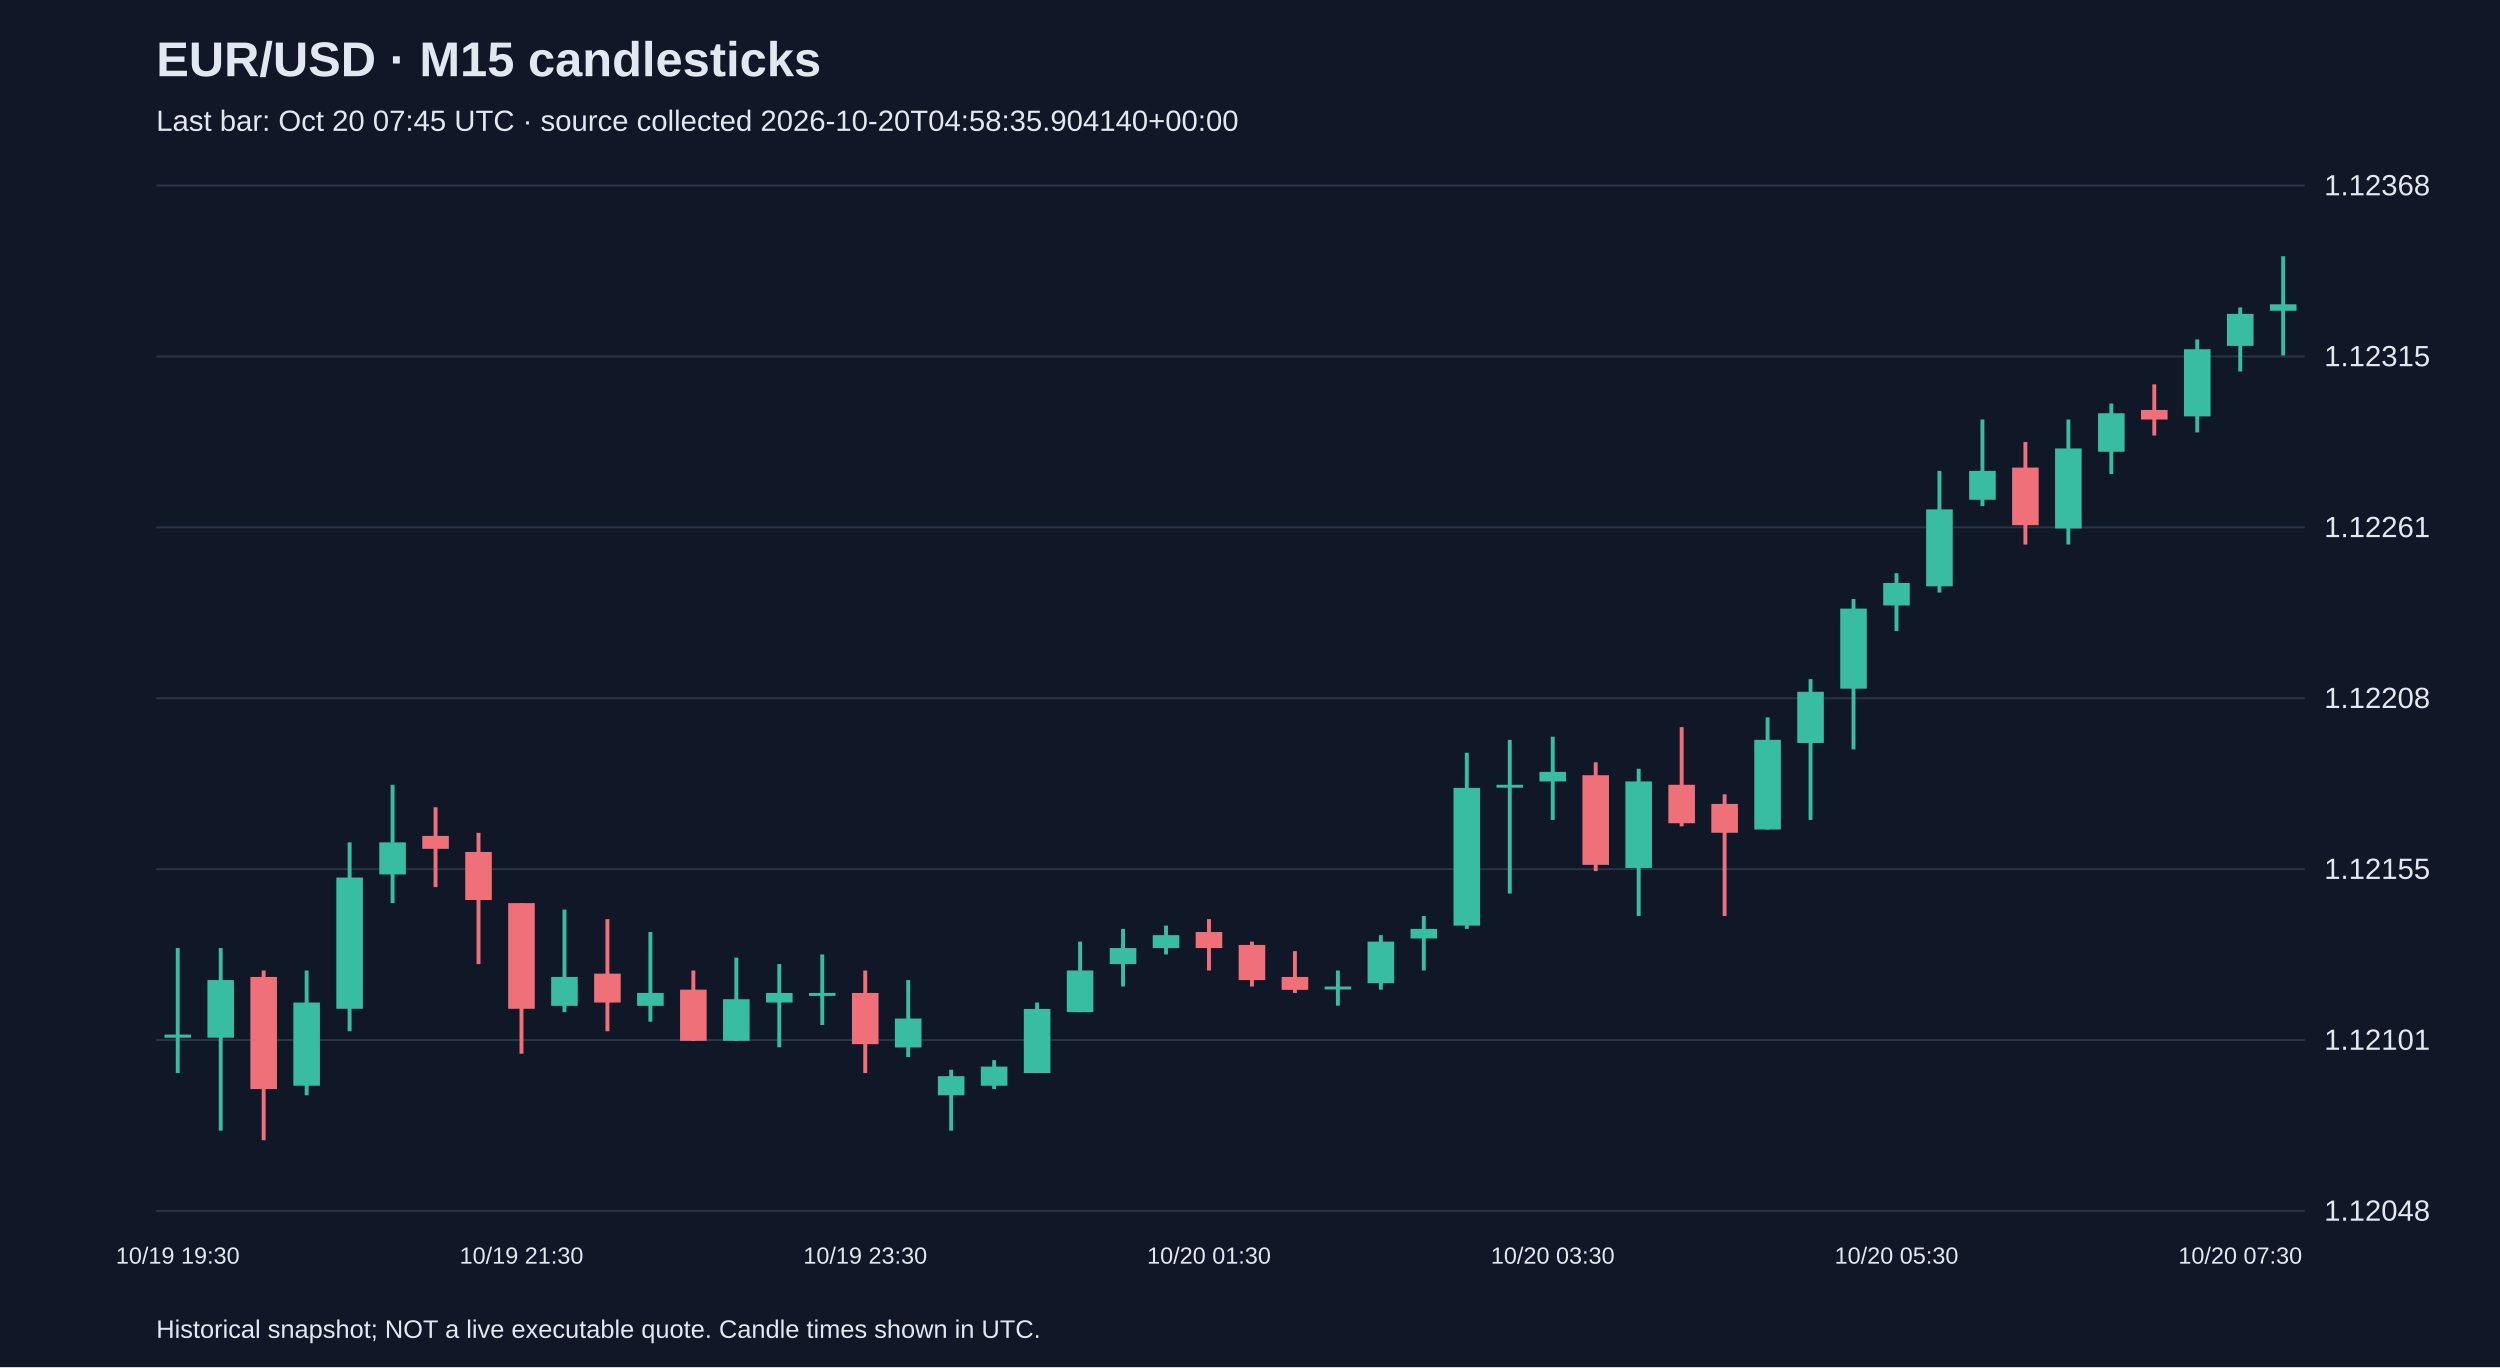
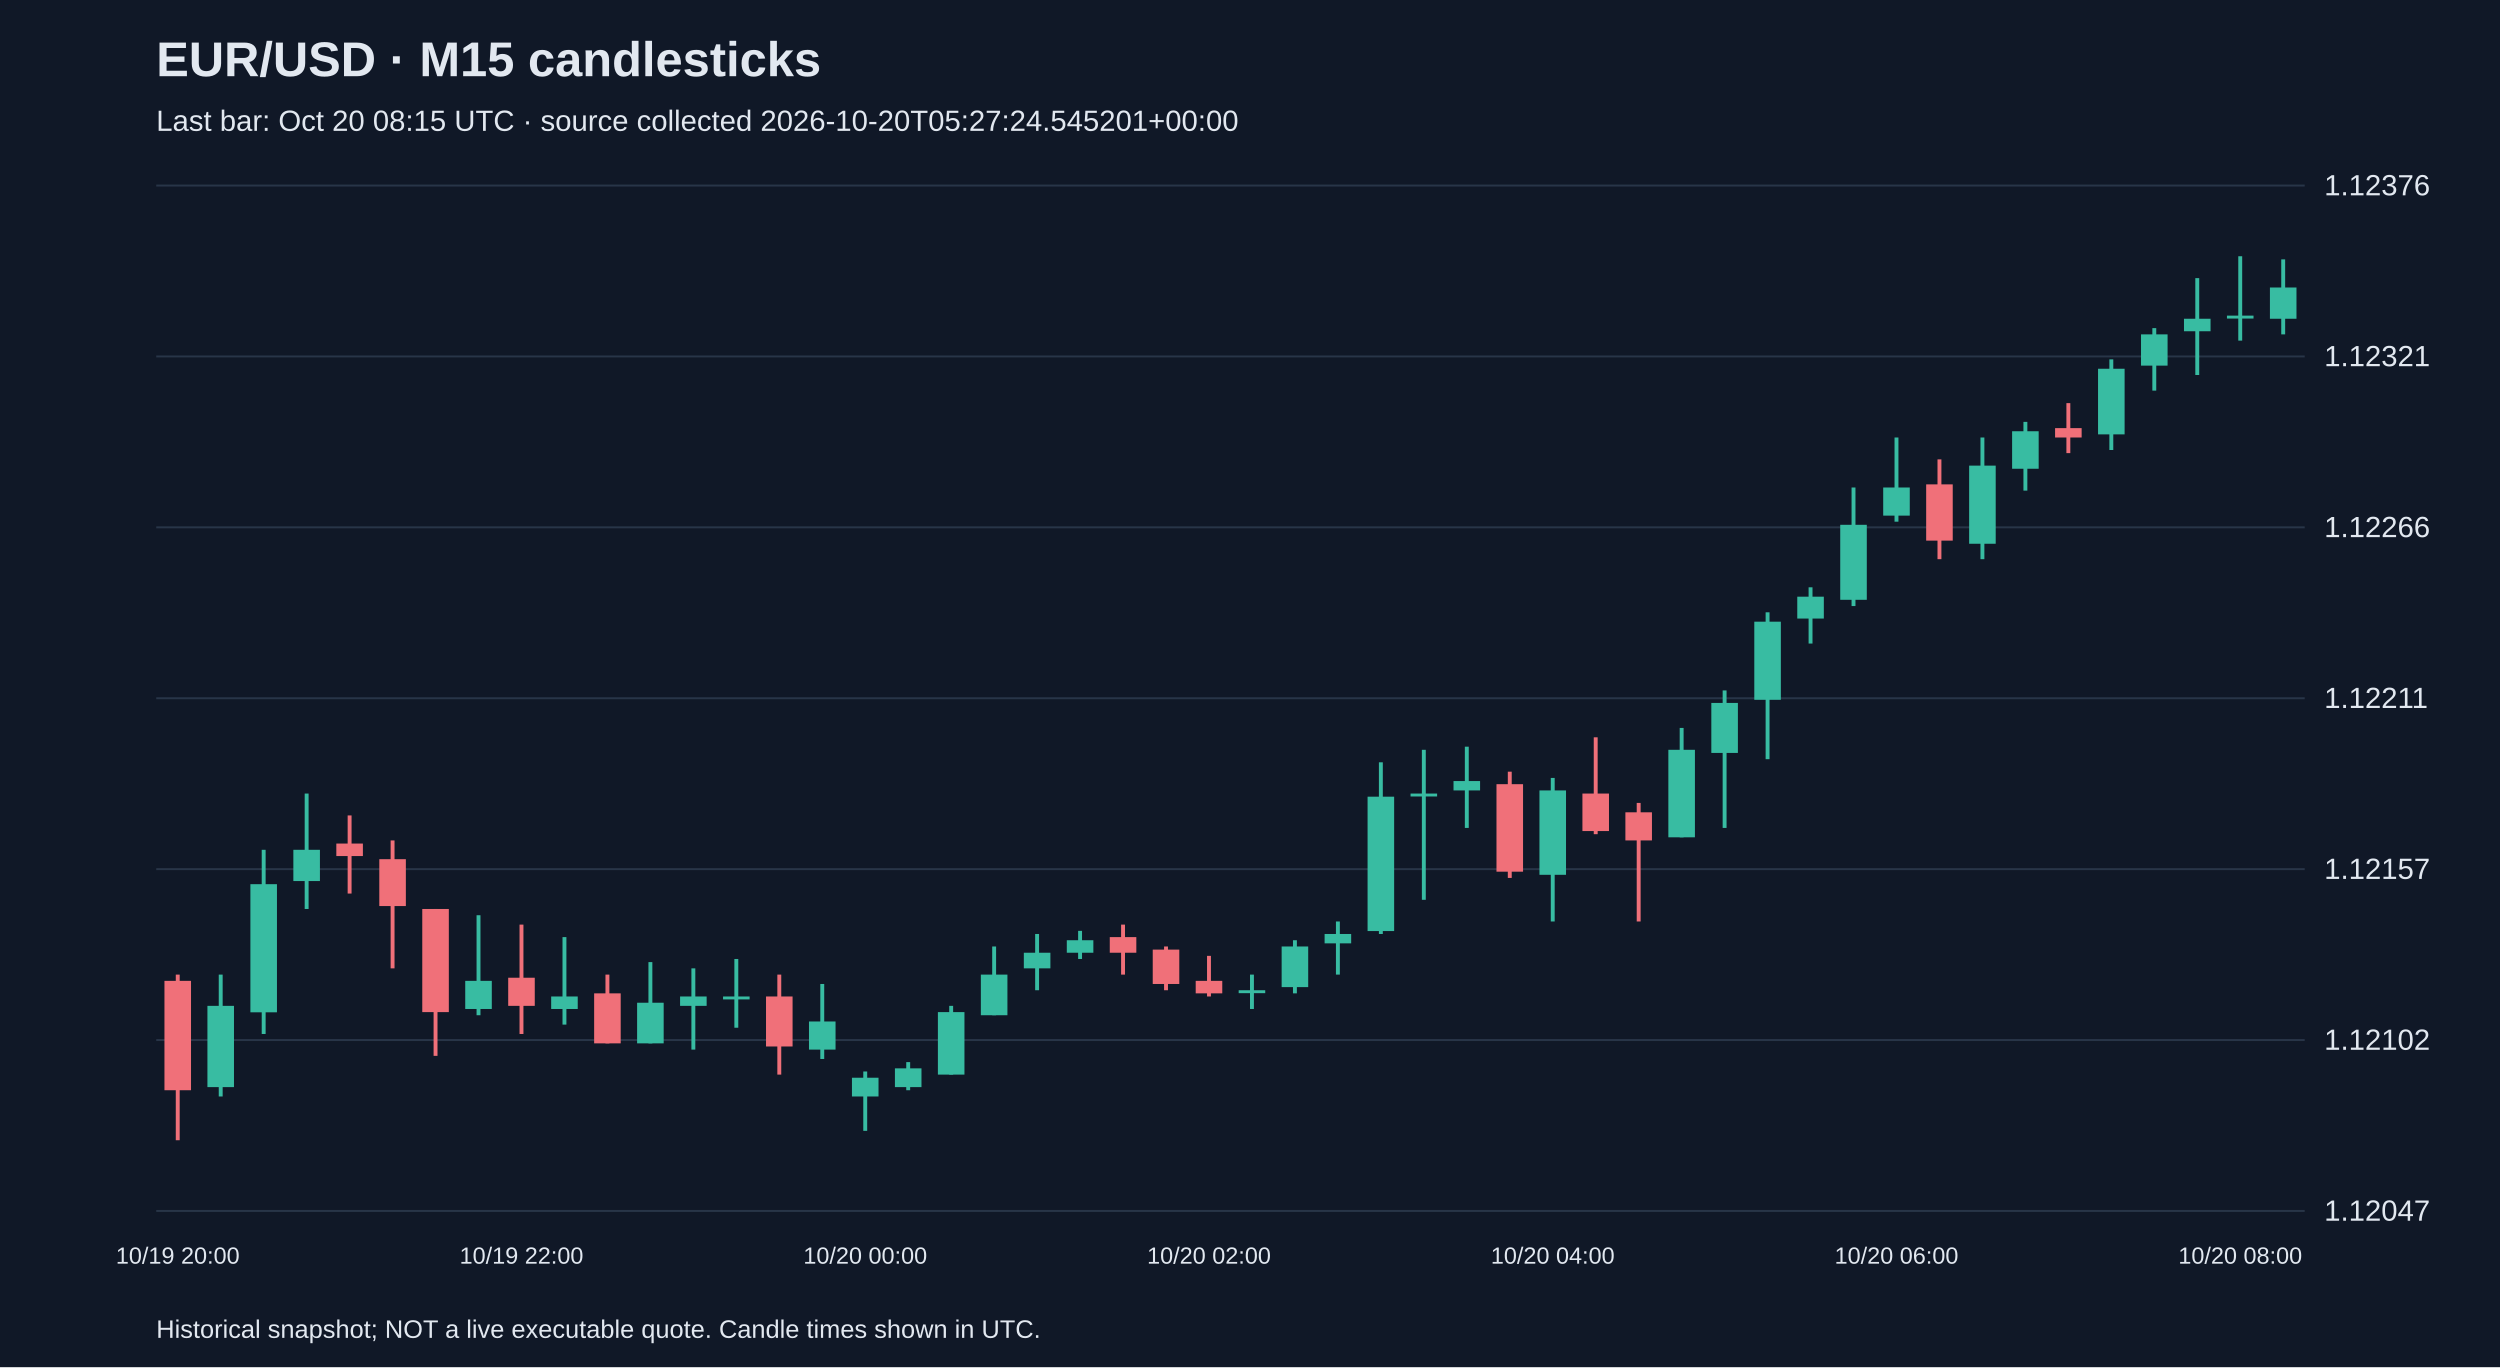
<svg xmlns="http://www.w3.org/2000/svg" viewBox="0 0 1280 700">
  <rect width="100%" height="100%" fill="#101827" />
  <style>text{font-family:Arial,sans-serif;fill:#e2e8f0}</style>
  <text x="80" y="39" font-size="25" font-weight="bold">EUR/USD · M15 candlesticks</text>
-   <text x="80" y="67" font-size="15" fill="#a6b1c5">Last bar: Oct 20 07:45 UTC · source collected 2026-10-20T04:58:35.904140+00:00</text>
+   <text x="80" y="67" font-size="15" fill="#a6b1c5">Last bar: Oct 20 08:15 UTC · source collected 2026-10-20T05:27:24.545201+00:00</text>
  <line x1="80" y1="620.0" x2="1180" y2="620.0" stroke="#283548" />
-   <text x="1190" y="625.0" font-size="15">1.12048</text>
+   <text x="1190" y="625.0" font-size="15">1.12047</text>
  <line x1="80" y1="532.5" x2="1180" y2="532.5" stroke="#283548" />
-   <text x="1190" y="537.5" font-size="15">1.12101</text>
+   <text x="1190" y="537.5" font-size="15">1.12102</text>
  <line x1="80" y1="445.0" x2="1180" y2="445.0" stroke="#283548" />
-   <text x="1190" y="450.0" font-size="15">1.12155</text>
+   <text x="1190" y="450.0" font-size="15">1.12157</text>
  <line x1="80" y1="357.5" x2="1180" y2="357.5" stroke="#283548" />
-   <text x="1190" y="362.5" font-size="15">1.12208</text>
+   <text x="1190" y="362.5" font-size="15">1.12211</text>
  <line x1="80" y1="270.0" x2="1180" y2="270.0" stroke="#283548" />
-   <text x="1190" y="275.0" font-size="15">1.12261</text>
+   <text x="1190" y="275.0" font-size="15">1.12266</text>
  <line x1="80" y1="182.5" x2="1180" y2="182.5" stroke="#283548" />
-   <text x="1190" y="187.5" font-size="15">1.12315</text>
+   <text x="1190" y="187.5" font-size="15">1.12321</text>
  <line x1="80" y1="95.0" x2="1180" y2="95.0" stroke="#283548" />
-   <text x="1190" y="100.0" font-size="15">1.12368</text>
-   <line x1="91.0" y1="485.4" x2="91.0" y2="549.4" stroke="#38bca2" stroke-width="2" />
-   <rect x="84.2" y="529.7" width="13.6" height="1.6" fill="#38bca2" />
-   <text x="91.0" y="647" text-anchor="middle" font-size="12">10/19 19:30</text>
-   <line x1="113.0" y1="485.4" x2="113.0" y2="578.9" stroke="#38bca2" stroke-width="2" />
-   <rect x="106.2" y="501.8" width="13.6" height="29.5" fill="#38bca2" />
-   <line x1="135.0" y1="496.9" x2="135.0" y2="583.8" stroke="#f07079" stroke-width="2" />
-   <rect x="128.2" y="500.2" width="13.6" height="57.4" fill="#f07079" />
-   <line x1="157.0" y1="496.9" x2="157.0" y2="560.8" stroke="#38bca2" stroke-width="2" />
-   <rect x="150.2" y="513.3" width="13.6" height="42.6" fill="#38bca2" />
-   <line x1="179.0" y1="431.3" x2="179.0" y2="528.0" stroke="#38bca2" stroke-width="2" />
-   <rect x="172.2" y="449.3" width="13.6" height="67.2" fill="#38bca2" />
-   <line x1="201.0" y1="401.8" x2="201.0" y2="462.4" stroke="#38bca2" stroke-width="2" />
-   <rect x="194.2" y="431.3" width="13.6" height="16.4" fill="#38bca2" />
-   <line x1="223.0" y1="413.3" x2="223.0" y2="454.2" stroke="#f07079" stroke-width="2" />
-   <rect x="216.2" y="428.0" width="13.6" height="6.6" fill="#f07079" />
-   <line x1="245.0" y1="426.4" x2="245.0" y2="493.6" stroke="#f07079" stroke-width="2" />
-   <rect x="238.2" y="436.2" width="13.6" height="24.6" fill="#f07079" />
-   <line x1="267.0" y1="462.4" x2="267.0" y2="539.5" stroke="#f07079" stroke-width="2" />
-   <rect x="260.2" y="462.4" width="13.6" height="54.1" fill="#f07079" />
-   <text x="267.0" y="647" text-anchor="middle" font-size="12">10/19 21:30</text>
-   <line x1="289.0" y1="465.7" x2="289.0" y2="518.2" stroke="#38bca2" stroke-width="2" />
-   <rect x="282.2" y="500.2" width="13.6" height="14.8" fill="#38bca2" />
-   <line x1="311.0" y1="470.6" x2="311.0" y2="528.0" stroke="#f07079" stroke-width="2" />
-   <rect x="304.2" y="498.5" width="13.6" height="14.8" fill="#f07079" />
-   <line x1="333.0" y1="477.2" x2="333.0" y2="523.1" stroke="#38bca2" stroke-width="2" />
-   <rect x="326.2" y="508.4" width="13.6" height="6.6" fill="#38bca2" />
-   <line x1="355.0" y1="496.9" x2="355.0" y2="533.0" stroke="#f07079" stroke-width="2" />
-   <rect x="348.2" y="506.7" width="13.6" height="26.2" fill="#f07079" />
-   <line x1="377.0" y1="490.3" x2="377.0" y2="533.0" stroke="#38bca2" stroke-width="2" />
-   <rect x="370.2" y="511.6" width="13.6" height="21.3" fill="#38bca2" />
-   <line x1="399.0" y1="493.6" x2="399.0" y2="536.2" stroke="#38bca2" stroke-width="2" />
-   <rect x="392.2" y="508.4" width="13.6" height="4.9" fill="#38bca2" />
-   <line x1="421.0" y1="488.7" x2="421.0" y2="524.8" stroke="#38bca2" stroke-width="2" />
-   <rect x="414.2" y="508.4" width="13.6" height="1.5" fill="#38bca2" />
-   <line x1="443.0" y1="496.9" x2="443.0" y2="549.4" stroke="#f07079" stroke-width="2" />
-   <rect x="436.2" y="508.4" width="13.6" height="26.2" fill="#f07079" />
-   <text x="443.0" y="647" text-anchor="middle" font-size="12">10/19 23:30</text>
-   <line x1="465.0" y1="501.8" x2="465.0" y2="541.2" stroke="#38bca2" stroke-width="2" />
-   <rect x="458.2" y="521.5" width="13.6" height="14.8" fill="#38bca2" />
-   <line x1="487.0" y1="547.7" x2="487.0" y2="578.9" stroke="#38bca2" stroke-width="2" />
-   <rect x="480.2" y="551.0" width="13.6" height="9.8" fill="#38bca2" />
-   <line x1="509.0" y1="542.8" x2="509.0" y2="557.6" stroke="#38bca2" stroke-width="2" />
-   <rect x="502.2" y="546.1" width="13.6" height="9.8" fill="#38bca2" />
-   <line x1="531.0" y1="513.3" x2="531.0" y2="549.4" stroke="#38bca2" stroke-width="2" />
-   <rect x="524.2" y="516.6" width="13.6" height="32.8" fill="#38bca2" />
-   <line x1="553.0" y1="482.1" x2="553.0" y2="518.2" stroke="#38bca2" stroke-width="2" />
-   <rect x="546.2" y="496.9" width="13.6" height="21.3" fill="#38bca2" />
-   <line x1="575.0" y1="475.6" x2="575.0" y2="505.1" stroke="#38bca2" stroke-width="2" />
-   <rect x="568.2" y="485.4" width="13.6" height="8.2" fill="#38bca2" />
-   <line x1="597.0" y1="473.9" x2="597.0" y2="488.7" stroke="#38bca2" stroke-width="2" />
-   <rect x="590.2" y="478.8" width="13.6" height="6.6" fill="#38bca2" />
-   <line x1="619.0" y1="470.6" x2="619.0" y2="496.9" stroke="#f07079" stroke-width="2" />
-   <rect x="612.2" y="477.2" width="13.6" height="8.2" fill="#f07079" />
-   <text x="619.0" y="647" text-anchor="middle" font-size="12">10/20 01:30</text>
-   <line x1="641.0" y1="482.1" x2="641.0" y2="505.1" stroke="#f07079" stroke-width="2" />
-   <rect x="634.2" y="483.8" width="13.6" height="18.0" fill="#f07079" />
-   <line x1="663.0" y1="487.0" x2="663.0" y2="508.4" stroke="#f07079" stroke-width="2" />
-   <rect x="656.2" y="500.2" width="13.6" height="6.6" fill="#f07079" />
-   <line x1="685.0" y1="496.9" x2="685.0" y2="514.9" stroke="#38bca2" stroke-width="2" />
-   <rect x="678.2" y="505.1" width="13.6" height="1.5" fill="#38bca2" />
-   <line x1="707.0" y1="478.8" x2="707.0" y2="506.7" stroke="#38bca2" stroke-width="2" />
-   <rect x="700.2" y="482.1" width="13.6" height="21.3" fill="#38bca2" />
-   <line x1="729.0" y1="469.0" x2="729.0" y2="496.9" stroke="#38bca2" stroke-width="2" />
-   <rect x="722.2" y="475.6" width="13.6" height="4.9" fill="#38bca2" />
-   <line x1="751.0" y1="385.4" x2="751.0" y2="475.6" stroke="#38bca2" stroke-width="2" />
-   <rect x="744.2" y="403.4" width="13.6" height="70.5" fill="#38bca2" />
-   <line x1="773.0" y1="378.8" x2="773.0" y2="457.5" stroke="#38bca2" stroke-width="2" />
-   <rect x="766.2" y="401.8" width="13.6" height="1.5" fill="#38bca2" />
-   <line x1="795.0" y1="377.2" x2="795.0" y2="419.8" stroke="#38bca2" stroke-width="2" />
-   <rect x="788.2" y="395.2" width="13.6" height="4.9" fill="#38bca2" />
-   <text x="795.0" y="647" text-anchor="middle" font-size="12">10/20 03:30</text>
-   <line x1="817.0" y1="390.3" x2="817.0" y2="446.0" stroke="#f07079" stroke-width="2" />
-   <rect x="810.2" y="396.9" width="13.6" height="45.9" fill="#f07079" />
-   <line x1="839.0" y1="393.6" x2="839.0" y2="469.0" stroke="#38bca2" stroke-width="2" />
-   <rect x="832.2" y="400.1" width="13.6" height="44.3" fill="#38bca2" />
-   <line x1="861.0" y1="372.3" x2="861.0" y2="423.1" stroke="#f07079" stroke-width="2" />
-   <rect x="854.2" y="401.8" width="13.6" height="19.7" fill="#f07079" />
-   <line x1="883.0" y1="406.7" x2="883.0" y2="469.0" stroke="#f07079" stroke-width="2" />
-   <rect x="876.2" y="411.6" width="13.6" height="14.8" fill="#f07079" />
-   <line x1="905.0" y1="367.3" x2="905.0" y2="424.7" stroke="#38bca2" stroke-width="2" />
-   <rect x="898.2" y="378.8" width="13.6" height="45.9" fill="#38bca2" />
-   <line x1="927.0" y1="347.7" x2="927.0" y2="419.8" stroke="#38bca2" stroke-width="2" />
-   <rect x="920.2" y="354.2" width="13.6" height="26.2" fill="#38bca2" />
-   <line x1="949.0" y1="306.7" x2="949.0" y2="383.7" stroke="#38bca2" stroke-width="2" />
-   <rect x="942.2" y="311.6" width="13.6" height="41.0" fill="#38bca2" />
-   <line x1="971.0" y1="293.5" x2="971.0" y2="323.1" stroke="#38bca2" stroke-width="2" />
-   <rect x="964.2" y="298.5" width="13.6" height="11.5" fill="#38bca2" />
-   <text x="971.0" y="647" text-anchor="middle" font-size="12">10/20 05:30</text>
-   <line x1="993.0" y1="241.1" x2="993.0" y2="303.4" stroke="#38bca2" stroke-width="2" />
-   <rect x="986.2" y="260.8" width="13.6" height="39.4" fill="#38bca2" />
-   <line x1="1015.0" y1="214.8" x2="1015.0" y2="259.1" stroke="#38bca2" stroke-width="2" />
-   <rect x="1008.2" y="241.1" width="13.6" height="14.8" fill="#38bca2" />
-   <line x1="1037.0" y1="226.3" x2="1037.0" y2="278.8" stroke="#f07079" stroke-width="2" />
-   <rect x="1030.2" y="239.4" width="13.6" height="29.5" fill="#f07079" />
-   <line x1="1059.0" y1="214.8" x2="1059.0" y2="278.8" stroke="#38bca2" stroke-width="2" />
-   <rect x="1052.2" y="229.6" width="13.6" height="41.0" fill="#38bca2" />
-   <line x1="1081.0" y1="206.6" x2="1081.0" y2="242.7" stroke="#38bca2" stroke-width="2" />
-   <rect x="1074.2" y="211.6" width="13.6" height="19.7" fill="#38bca2" />
-   <line x1="1103.0" y1="196.8" x2="1103.0" y2="223.0" stroke="#f07079" stroke-width="2" />
-   <rect x="1096.2" y="209.9" width="13.6" height="4.9" fill="#f07079" />
-   <line x1="1125.0" y1="173.8" x2="1125.0" y2="221.4" stroke="#38bca2" stroke-width="2" />
-   <rect x="1118.2" y="178.8" width="13.6" height="34.4" fill="#38bca2" />
-   <line x1="1147.0" y1="157.4" x2="1147.0" y2="190.2" stroke="#38bca2" stroke-width="2" />
-   <rect x="1140.2" y="160.7" width="13.6" height="16.4" fill="#38bca2" />
-   <text x="1147.0" y="647" text-anchor="middle" font-size="12">10/20 07:30</text>
-   <line x1="1169.0" y1="131.2" x2="1169.0" y2="182.0" stroke="#38bca2" stroke-width="2" />
-   <rect x="1162.2" y="155.8" width="13.6" height="3.3" fill="#38bca2" />
+   <text x="1190" y="100.0" font-size="15">1.12376</text>
+   <line x1="91.0" y1="499.0" x2="91.0" y2="583.8" stroke="#f07079" stroke-width="2" />
+   <rect x="84.2" y="502.2" width="13.6" height="56.0" fill="#f07079" />
+   <text x="91.0" y="647" text-anchor="middle" font-size="12">10/19 20:00</text>
+   <line x1="113.0" y1="499.0" x2="113.0" y2="561.4" stroke="#38bca2" stroke-width="2" />
+   <rect x="106.2" y="515.0" width="13.6" height="41.6" fill="#38bca2" />
+   <line x1="135.0" y1="435.1" x2="135.0" y2="529.4" stroke="#38bca2" stroke-width="2" />
+   <rect x="128.2" y="452.7" width="13.6" height="65.6" fill="#38bca2" />
+   <line x1="157.0" y1="406.3" x2="157.0" y2="465.4" stroke="#38bca2" stroke-width="2" />
+   <rect x="150.2" y="435.1" width="13.6" height="16.0" fill="#38bca2" />
+   <line x1="179.0" y1="417.5" x2="179.0" y2="457.5" stroke="#f07079" stroke-width="2" />
+   <rect x="172.2" y="431.9" width="13.6" height="6.4" fill="#f07079" />
+   <line x1="201.0" y1="430.3" x2="201.0" y2="495.8" stroke="#f07079" stroke-width="2" />
+   <rect x="194.2" y="439.9" width="13.6" height="24.0" fill="#f07079" />
+   <line x1="223.0" y1="465.4" x2="223.0" y2="540.6" stroke="#f07079" stroke-width="2" />
+   <rect x="216.2" y="465.4" width="13.6" height="52.8" fill="#f07079" />
+   <line x1="245.0" y1="468.6" x2="245.0" y2="519.8" stroke="#38bca2" stroke-width="2" />
+   <rect x="238.2" y="502.2" width="13.6" height="14.4" fill="#38bca2" />
+   <line x1="267.0" y1="473.4" x2="267.0" y2="529.4" stroke="#f07079" stroke-width="2" />
+   <rect x="260.2" y="500.6" width="13.6" height="14.4" fill="#f07079" />
+   <text x="267.0" y="647" text-anchor="middle" font-size="12">10/19 22:00</text>
+   <line x1="289.0" y1="479.8" x2="289.0" y2="524.6" stroke="#38bca2" stroke-width="2" />
+   <rect x="282.2" y="510.2" width="13.6" height="6.4" fill="#38bca2" />
+   <line x1="311.0" y1="499.0" x2="311.0" y2="534.2" stroke="#f07079" stroke-width="2" />
+   <rect x="304.2" y="508.6" width="13.6" height="25.6" fill="#f07079" />
+   <line x1="333.0" y1="492.6" x2="333.0" y2="534.2" stroke="#38bca2" stroke-width="2" />
+   <rect x="326.2" y="513.4" width="13.6" height="20.8" fill="#38bca2" />
+   <line x1="355.0" y1="495.8" x2="355.0" y2="537.4" stroke="#38bca2" stroke-width="2" />
+   <rect x="348.2" y="510.2" width="13.6" height="4.8" fill="#38bca2" />
+   <line x1="377.0" y1="491.0" x2="377.0" y2="526.2" stroke="#38bca2" stroke-width="2" />
+   <rect x="370.2" y="510.2" width="13.6" height="1.5" fill="#38bca2" />
+   <line x1="399.0" y1="499.0" x2="399.0" y2="550.2" stroke="#f07079" stroke-width="2" />
+   <rect x="392.2" y="510.2" width="13.6" height="25.6" fill="#f07079" />
+   <line x1="421.0" y1="503.8" x2="421.0" y2="542.2" stroke="#38bca2" stroke-width="2" />
+   <rect x="414.2" y="523.0" width="13.6" height="14.4" fill="#38bca2" />
+   <line x1="443.0" y1="548.6" x2="443.0" y2="579.0" stroke="#38bca2" stroke-width="2" />
+   <rect x="436.2" y="551.8" width="13.6" height="9.6" fill="#38bca2" />
+   <text x="443.0" y="647" text-anchor="middle" font-size="12">10/20 00:00</text>
+   <line x1="465.0" y1="543.8" x2="465.0" y2="558.2" stroke="#38bca2" stroke-width="2" />
+   <rect x="458.2" y="547.0" width="13.6" height="9.6" fill="#38bca2" />
+   <line x1="487.0" y1="515.0" x2="487.0" y2="550.2" stroke="#38bca2" stroke-width="2" />
+   <rect x="480.2" y="518.2" width="13.6" height="32.0" fill="#38bca2" />
+   <line x1="509.0" y1="484.6" x2="509.0" y2="519.8" stroke="#38bca2" stroke-width="2" />
+   <rect x="502.2" y="499.0" width="13.6" height="20.8" fill="#38bca2" />
+   <line x1="531.0" y1="478.2" x2="531.0" y2="507.0" stroke="#38bca2" stroke-width="2" />
+   <rect x="524.2" y="487.8" width="13.6" height="8.0" fill="#38bca2" />
+   <line x1="553.0" y1="476.6" x2="553.0" y2="491.0" stroke="#38bca2" stroke-width="2" />
+   <rect x="546.2" y="481.4" width="13.6" height="6.4" fill="#38bca2" />
+   <line x1="575.0" y1="473.4" x2="575.0" y2="499.0" stroke="#f07079" stroke-width="2" />
+   <rect x="568.2" y="479.8" width="13.6" height="8.0" fill="#f07079" />
+   <line x1="597.0" y1="484.6" x2="597.0" y2="507.0" stroke="#f07079" stroke-width="2" />
+   <rect x="590.2" y="486.2" width="13.6" height="17.6" fill="#f07079" />
+   <line x1="619.0" y1="489.4" x2="619.0" y2="510.2" stroke="#f07079" stroke-width="2" />
+   <rect x="612.2" y="502.2" width="13.6" height="6.4" fill="#f07079" />
+   <text x="619.0" y="647" text-anchor="middle" font-size="12">10/20 02:00</text>
+   <line x1="641.0" y1="499.0" x2="641.0" y2="516.6" stroke="#38bca2" stroke-width="2" />
+   <rect x="634.2" y="507.0" width="13.6" height="1.5" fill="#38bca2" />
+   <line x1="663.0" y1="481.4" x2="663.0" y2="508.6" stroke="#38bca2" stroke-width="2" />
+   <rect x="656.2" y="484.6" width="13.6" height="20.8" fill="#38bca2" />
+   <line x1="685.0" y1="471.8" x2="685.0" y2="499.0" stroke="#38bca2" stroke-width="2" />
+   <rect x="678.2" y="478.2" width="13.6" height="4.8" fill="#38bca2" />
+   <line x1="707.0" y1="390.3" x2="707.0" y2="478.2" stroke="#38bca2" stroke-width="2" />
+   <rect x="700.2" y="407.9" width="13.6" height="68.8" fill="#38bca2" />
+   <line x1="729.0" y1="383.9" x2="729.0" y2="460.7" stroke="#38bca2" stroke-width="2" />
+   <rect x="722.2" y="406.3" width="13.6" height="1.5" fill="#38bca2" />
+   <line x1="751.0" y1="382.3" x2="751.0" y2="423.9" stroke="#38bca2" stroke-width="2" />
+   <rect x="744.2" y="399.9" width="13.6" height="4.8" fill="#38bca2" />
+   <line x1="773.0" y1="395.1" x2="773.0" y2="449.5" stroke="#f07079" stroke-width="2" />
+   <rect x="766.2" y="401.5" width="13.6" height="44.8" fill="#f07079" />
+   <line x1="795.0" y1="398.3" x2="795.0" y2="471.8" stroke="#38bca2" stroke-width="2" />
+   <rect x="788.2" y="404.7" width="13.6" height="43.2" fill="#38bca2" />
+   <text x="795.0" y="647" text-anchor="middle" font-size="12">10/20 04:00</text>
+   <line x1="817.0" y1="377.5" x2="817.0" y2="427.1" stroke="#f07079" stroke-width="2" />
+   <rect x="810.2" y="406.3" width="13.6" height="19.2" fill="#f07079" />
+   <line x1="839.0" y1="411.1" x2="839.0" y2="471.8" stroke="#f07079" stroke-width="2" />
+   <rect x="832.2" y="415.9" width="13.6" height="14.4" fill="#f07079" />
+   <line x1="861.0" y1="372.7" x2="861.0" y2="428.7" stroke="#38bca2" stroke-width="2" />
+   <rect x="854.2" y="383.9" width="13.6" height="44.8" fill="#38bca2" />
+   <line x1="883.0" y1="353.5" x2="883.0" y2="423.9" stroke="#38bca2" stroke-width="2" />
+   <rect x="876.2" y="359.9" width="13.6" height="25.6" fill="#38bca2" />
+   <line x1="905.0" y1="313.5" x2="905.0" y2="388.7" stroke="#38bca2" stroke-width="2" />
+   <rect x="898.2" y="318.3" width="13.6" height="40.0" fill="#38bca2" />
+   <line x1="927.0" y1="300.7" x2="927.0" y2="329.5" stroke="#38bca2" stroke-width="2" />
+   <rect x="920.2" y="305.5" width="13.6" height="11.2" fill="#38bca2" />
+   <line x1="949.0" y1="249.6" x2="949.0" y2="310.3" stroke="#38bca2" stroke-width="2" />
+   <rect x="942.2" y="268.7" width="13.6" height="38.4" fill="#38bca2" />
+   <line x1="971.0" y1="224.0" x2="971.0" y2="267.1" stroke="#38bca2" stroke-width="2" />
+   <rect x="964.2" y="249.6" width="13.6" height="14.4" fill="#38bca2" />
+   <text x="971.0" y="647" text-anchor="middle" font-size="12">10/20 06:00</text>
+   <line x1="993.0" y1="235.2" x2="993.0" y2="286.3" stroke="#f07079" stroke-width="2" />
+   <rect x="986.2" y="248.0" width="13.6" height="28.8" fill="#f07079" />
+   <line x1="1015.0" y1="224.0" x2="1015.0" y2="286.3" stroke="#38bca2" stroke-width="2" />
+   <rect x="1008.2" y="238.4" width="13.6" height="40.0" fill="#38bca2" />
+   <line x1="1037.0" y1="216.0" x2="1037.0" y2="251.2" stroke="#38bca2" stroke-width="2" />
+   <rect x="1030.2" y="220.8" width="13.6" height="19.2" fill="#38bca2" />
+   <line x1="1059.0" y1="206.4" x2="1059.0" y2="232.0" stroke="#f07079" stroke-width="2" />
+   <rect x="1052.2" y="219.2" width="13.6" height="4.8" fill="#f07079" />
+   <line x1="1081.0" y1="184.0" x2="1081.0" y2="230.4" stroke="#38bca2" stroke-width="2" />
+   <rect x="1074.2" y="188.8" width="13.6" height="33.6" fill="#38bca2" />
+   <line x1="1103.0" y1="168.0" x2="1103.0" y2="200.0" stroke="#38bca2" stroke-width="2" />
+   <rect x="1096.2" y="171.2" width="13.6" height="16.0" fill="#38bca2" />
+   <line x1="1125.0" y1="142.4" x2="1125.0" y2="192.0" stroke="#38bca2" stroke-width="2" />
+   <rect x="1118.2" y="163.2" width="13.6" height="6.4" fill="#38bca2" />
+   <line x1="1147.0" y1="131.2" x2="1147.0" y2="174.4" stroke="#38bca2" stroke-width="2" />
+   <rect x="1140.2" y="161.6" width="13.6" height="1.5" fill="#38bca2" />
+   <text x="1147.0" y="647" text-anchor="middle" font-size="12">10/20 08:00</text>
+   <line x1="1169.0" y1="132.8" x2="1169.0" y2="171.2" stroke="#38bca2" stroke-width="2" />
+   <rect x="1162.2" y="147.2" width="13.6" height="16.0" fill="#38bca2" />
  <text x="80" y="685" font-size="13">Historical snapshot; NOT a live executable quote. Candle times shown in UTC.</text>
</svg>
